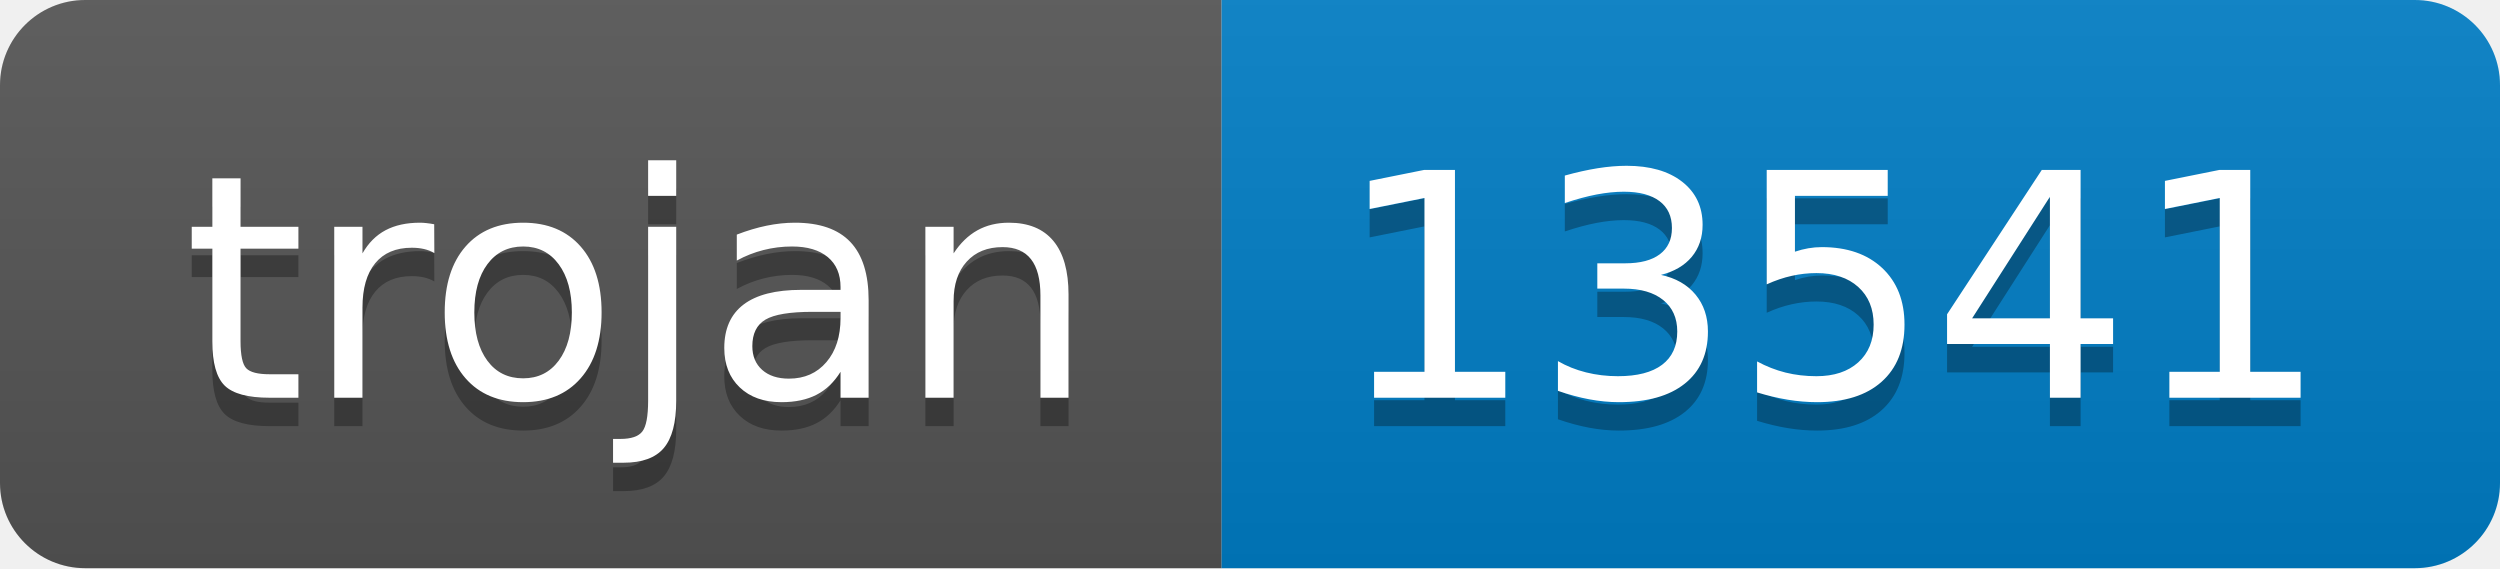
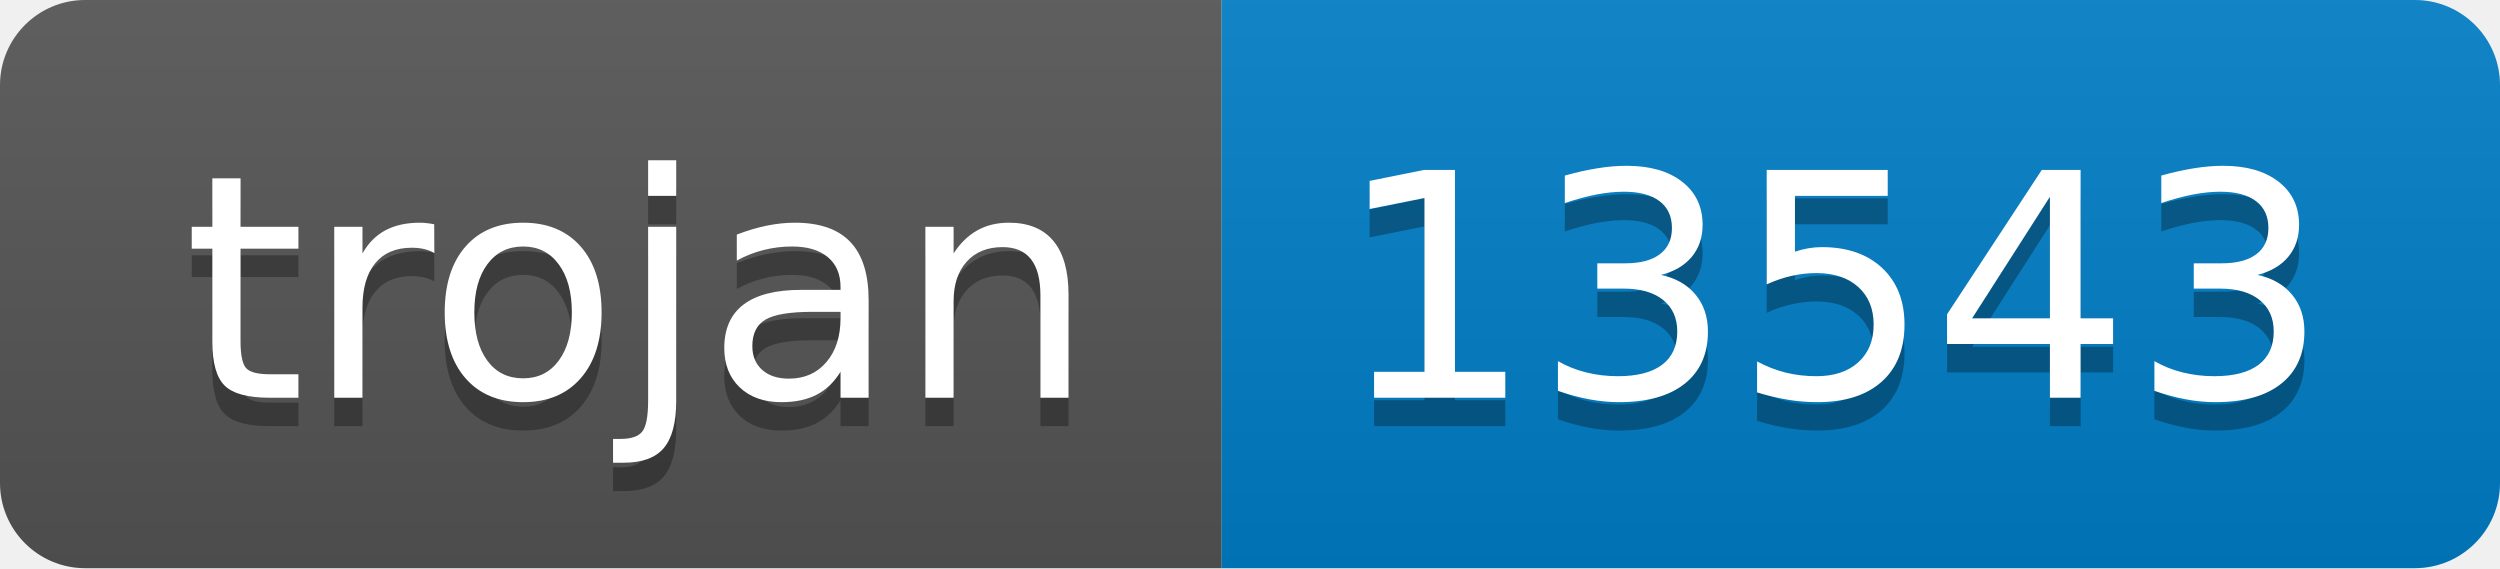
- <svg xmlns="http://www.w3.org/2000/svg" width="88" height="20" role="img" aria-label="trojan: 13541">
+ <svg xmlns="http://www.w3.org/2000/svg" width="88" height="20" role="img" aria-label="trojan: 13543">
  <linearGradient id="s" x2="0" y2="100%">
    <stop offset="0" stop-color="#bbb" stop-opacity=".1" />
    <stop offset="1" stop-opacity=".1" />
  </linearGradient>
  <clipPath id="r">
    <rect width="88" height="20" rx="3" fill="#fff" />
  </clipPath>
  <g clip-path="url(#r)">
    <rect width="43" height="20" fill="#555" />
    <rect x="43" width="45" height="20" fill="#007ec6" />
    <rect width="88" height="20" fill="url(#s)" />
  </g>
  <g fill="#fff" text-anchor="middle" font-family="Verdana,Geneva,DejaVu Sans,sans-serif" text-rendering="geometricPrecision" font-size="110">
    <text aria-hidden="true" x="225" y="150" fill="#010101" fill-opacity=".3" transform="scale(.1)" textLength="330">trojan</text>
    <text x="225" y="140" transform="scale(.1)" fill="#fff" textLength="330">trojan</text>
-     <text aria-hidden="true" x="645" y="150" fill="#010101" fill-opacity=".3" transform="scale(.1)" textLength="350">13541</text>
-     <text x="645" y="140" transform="scale(.1)" fill="#fff" textLength="350">13541</text>
+     <text aria-hidden="true" x="645" y="150" fill="#010101" fill-opacity=".3" transform="scale(.1)" textLength="350">13543</text>
+     <text x="645" y="140" transform="scale(.1)" fill="#fff" textLength="350">13543</text>
  </g>
</svg>
